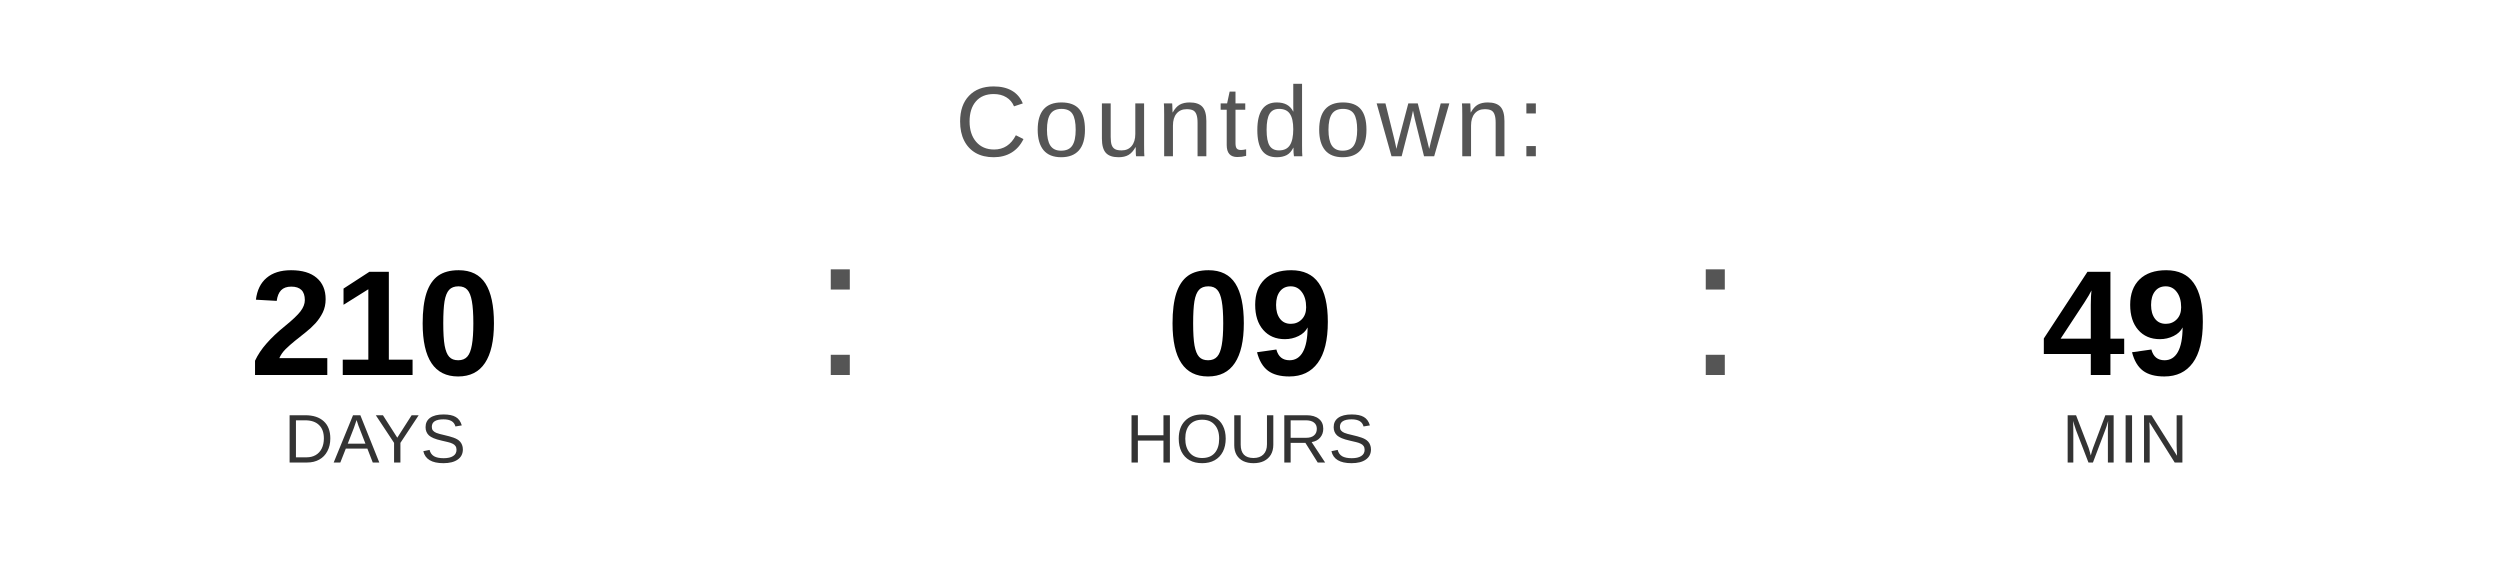
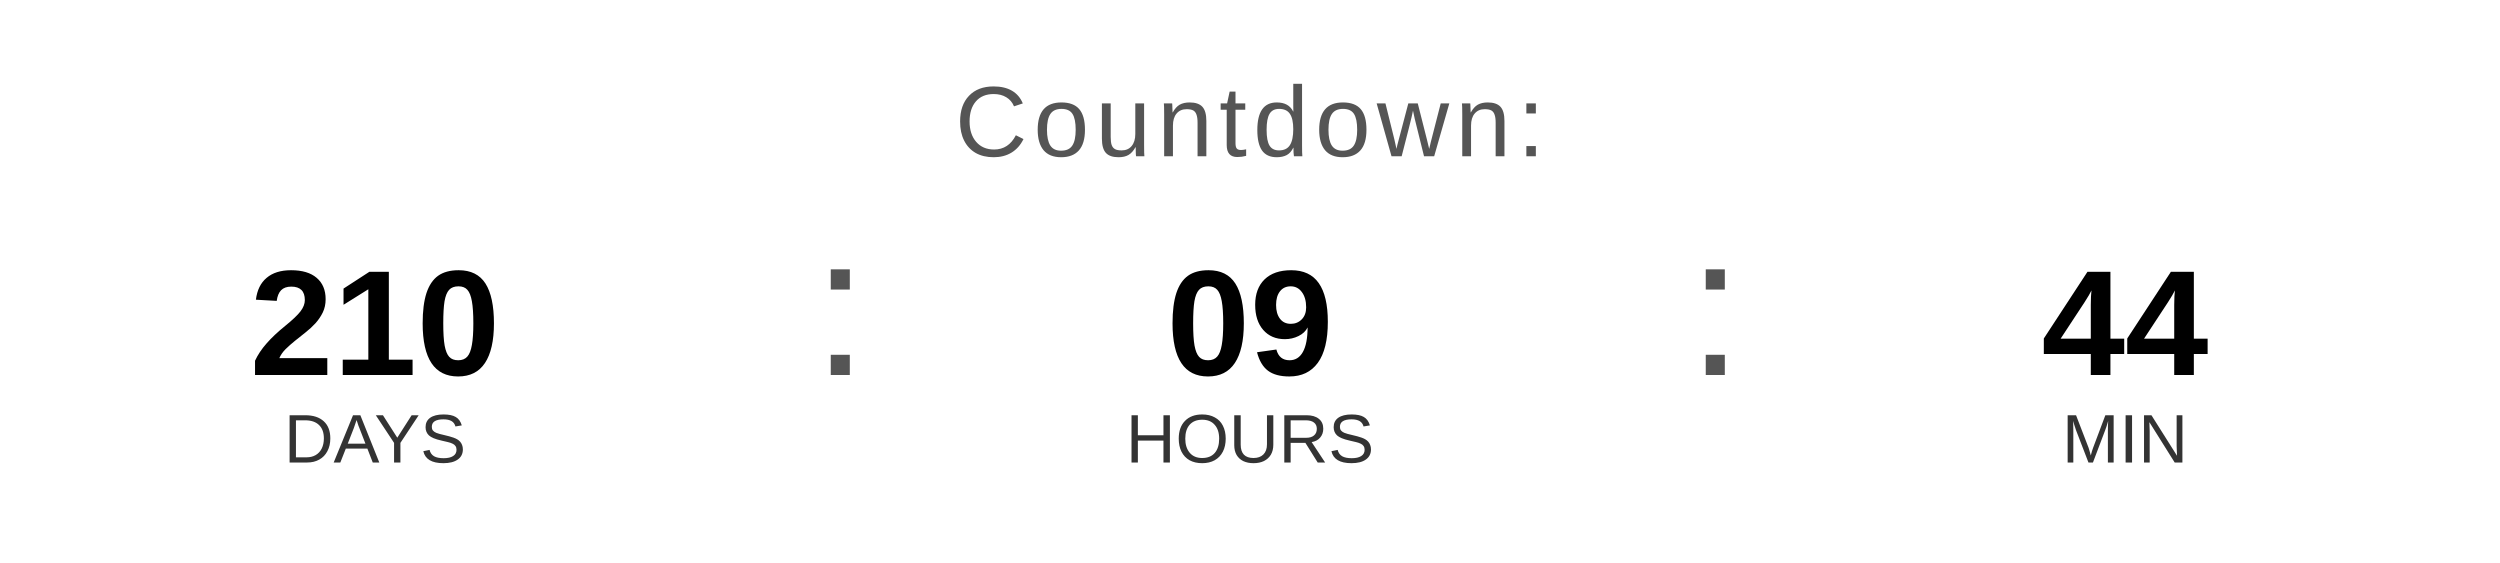
<svg xmlns="http://www.w3.org/2000/svg" width="400" height="90" viewBox="0 0 400 90">
  <text x="200" y="25" font-family="Arial, Helvetica, sans-serif" font-size="16" fill="#555555" text-anchor="middle" letter-spacing="1">
    Countdown:
  </text>
  <text x="60" y="60" font-family="Arial, Helvetica, sans-serif" font-size="24" font-weight="bold" fill="#000000" text-anchor="middle">210</text>
  <text x="60" y="74" font-family="Arial, Helvetica, sans-serif" font-size="11" fill="#333333" text-anchor="middle">DAYS</text>
  <text x="130" y="60" font-family="Arial, sans-serif" font-size="32" fill="#555555">:</text>
  <text x="200" y="60" font-family="Arial, Helvetica, sans-serif" font-size="24" font-weight="bold" fill="#000000" text-anchor="middle">09</text>
  <text x="200" y="74" font-family="Arial, Helvetica, sans-serif" font-size="11" fill="#333333" text-anchor="middle">HOURS</text>
  <text x="270" y="60" font-family="Arial, sans-serif" font-size="32" fill="#555555">:</text>
-   <text x="340" y="60" font-family="Arial, Helvetica, sans-serif" font-size="24" font-weight="bold" fill="#000000" text-anchor="middle">49</text>
+   <text x="340" y="60" font-family="Arial, Helvetica, sans-serif" font-size="24" font-weight="bold" fill="#000000" text-anchor="middle">44</text>
  <text x="340" y="74" font-family="Arial, Helvetica, sans-serif" font-size="11" fill="#333333" text-anchor="middle">MIN</text>
</svg>
